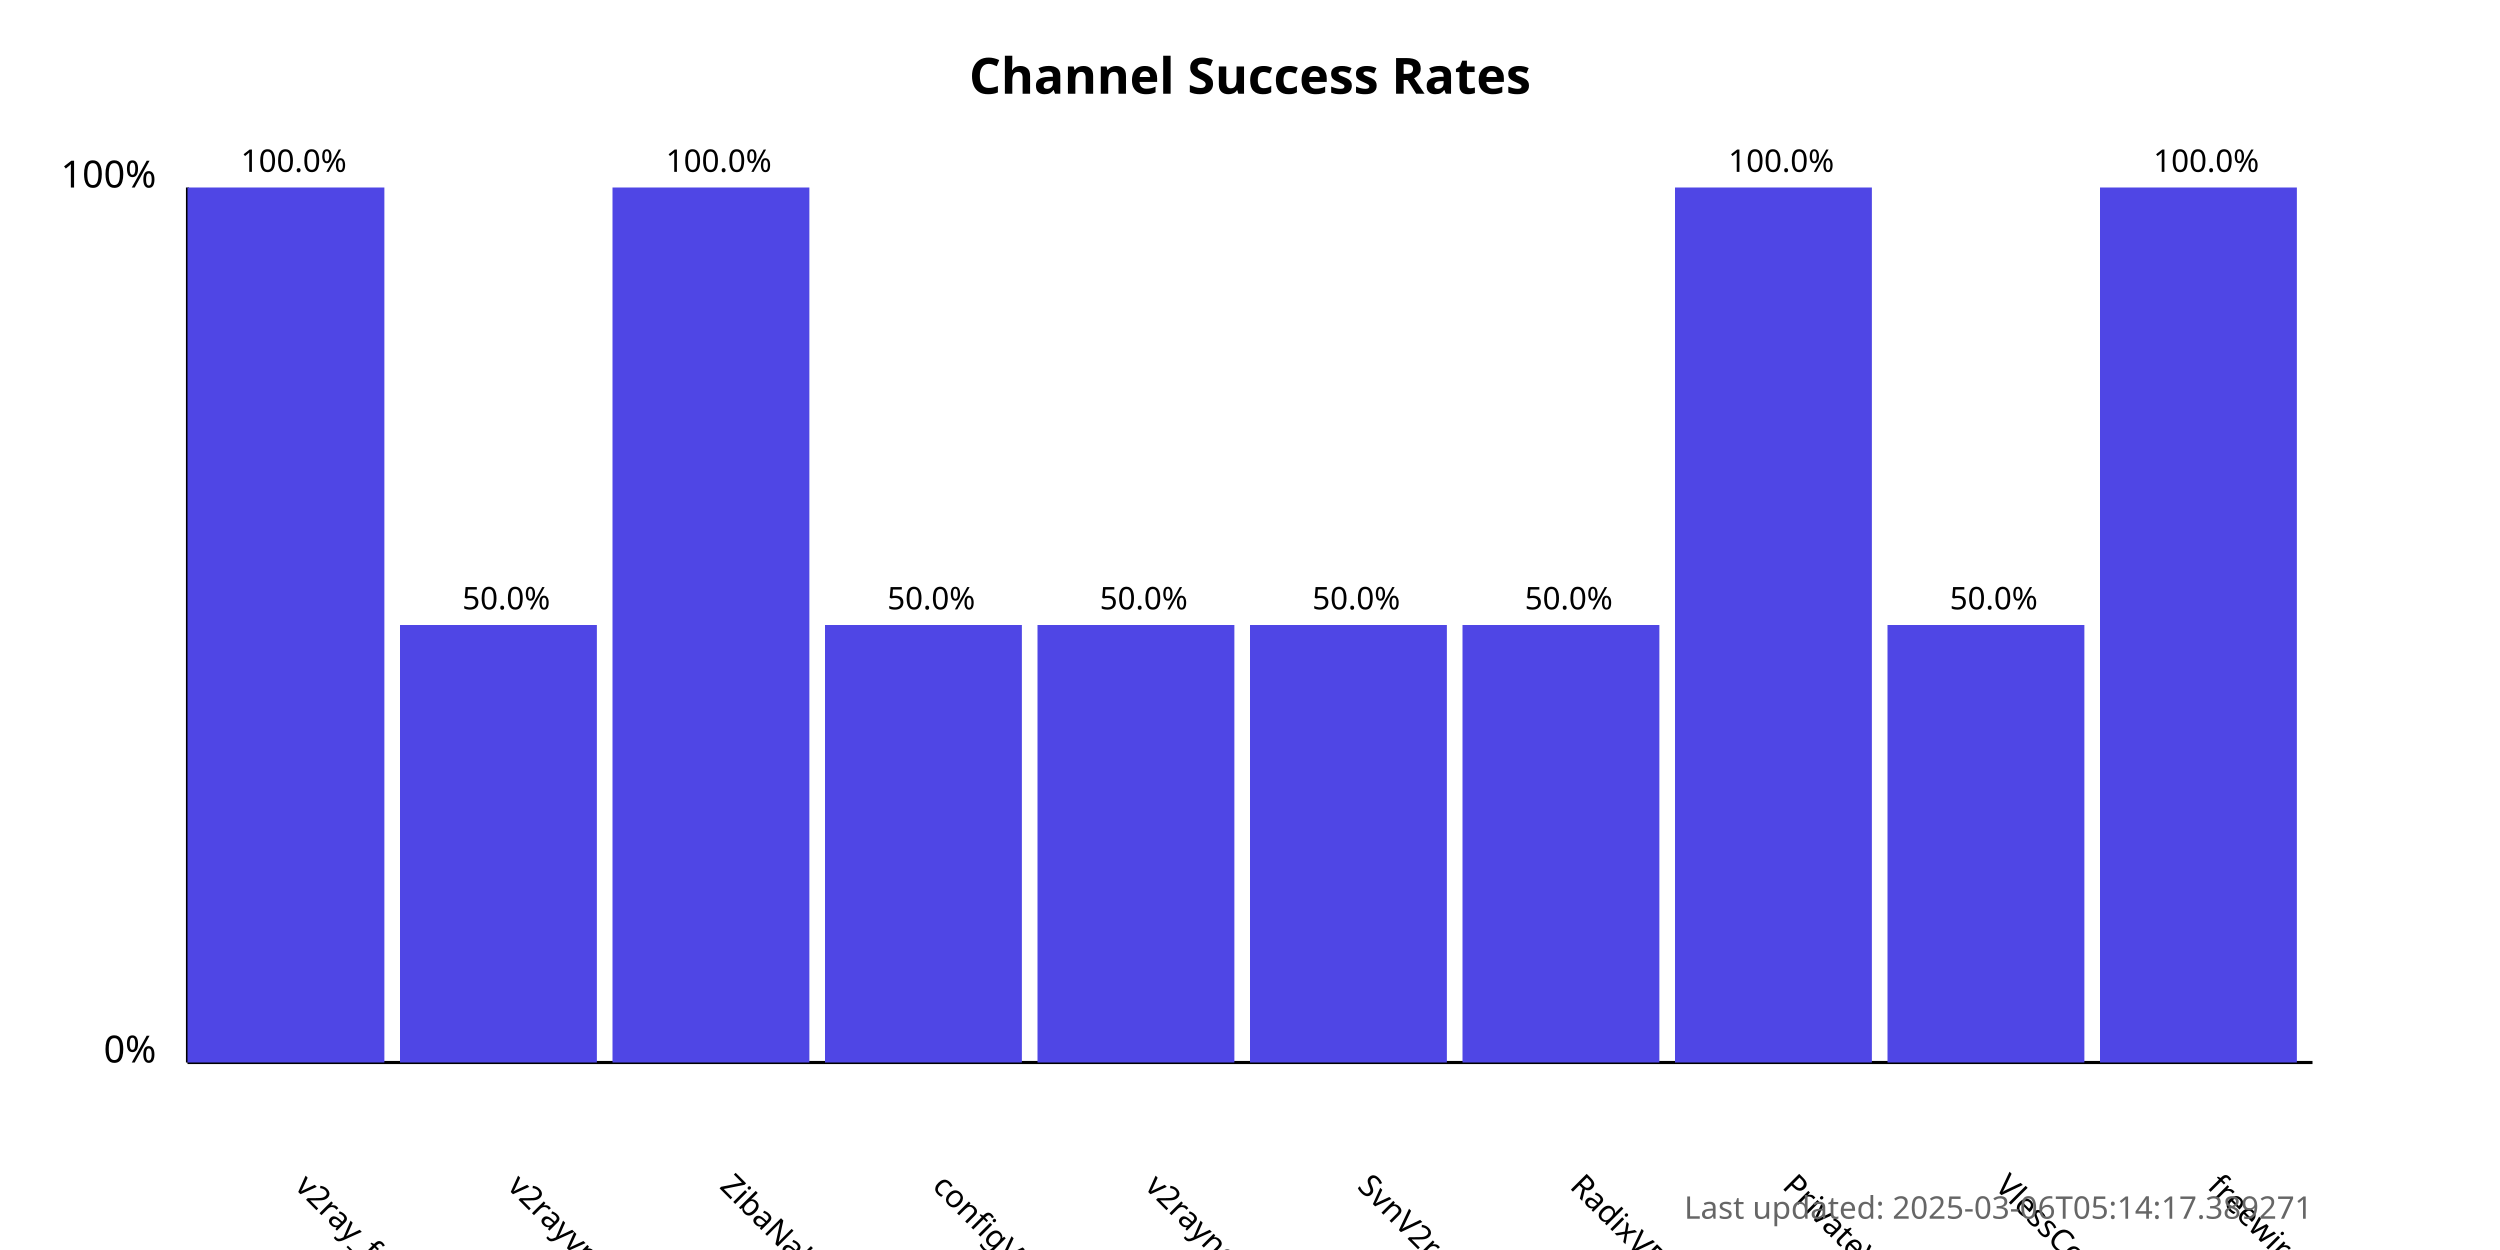
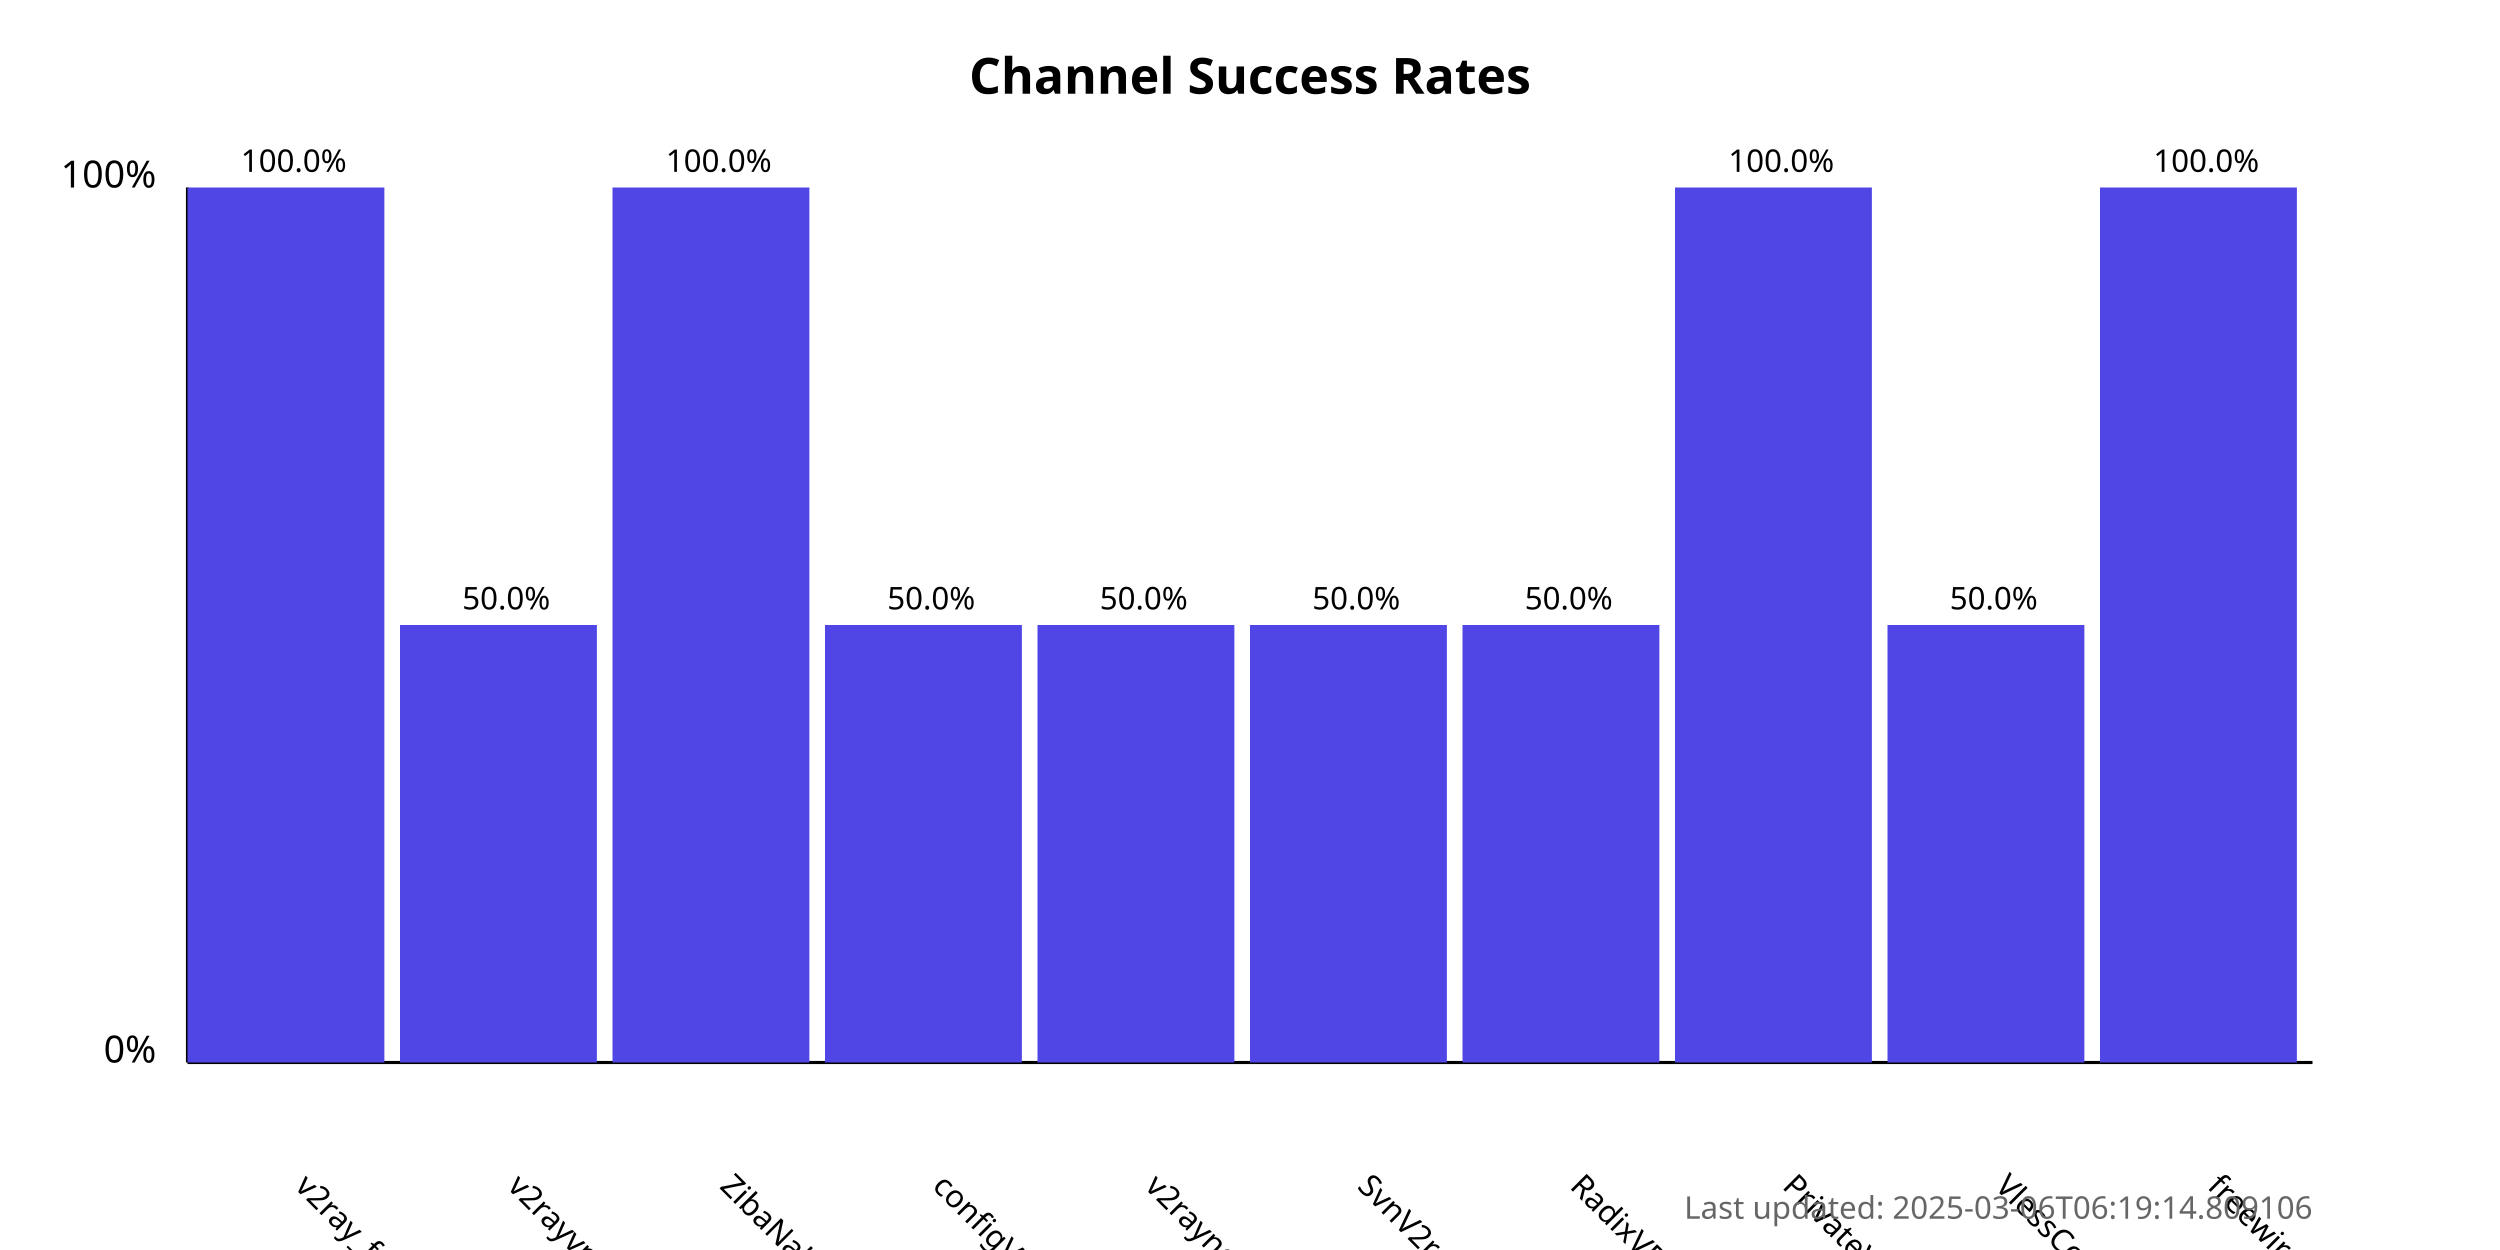
<svg xmlns="http://www.w3.org/2000/svg" width="800" height="400">
  <style>
            .chart-title { font: bold 16px sans-serif; }
            .axis-label { font: 12px sans-serif; }
            .tick-label { font: 10px sans-serif; }
            .bar { fill: #4f46e5; }
            .bar:hover { fill: #6366f1; }
            .timestamp { font: 10px sans-serif; fill: #666; }
        </style>
  <text x="400.0" y="30" text-anchor="middle" class="chart-title">
            Channel Success Rates
        </text>
  <line x1="60" y1="340" x2="60" y2="60" stroke="black" stroke-width="1" />
  <line x1="60" y1="340" x2="740" y2="340" stroke="black" stroke-width="1" />
  <text x="50" y="340" text-anchor="end" class="axis-label">0%</text>
  <text x="50" y="60" text-anchor="end" class="axis-label">100%</text>
  <g>
    <rect x="60" y="60.0" width="63.0" height="280.0" class="bar" />
    <text x="94.0" y="380" transform="rotate(45, 94.0, 380)" text-anchor="start" class="tick-label">
                v2ray_free_conf
            </text>
    <text x="94.0" y="55.0" text-anchor="middle" class="tick-label">
                100.0%
            </text>
  </g>
  <g>
    <rect x="128.0" y="200.0" width="63.0" height="140.0" class="bar" />
    <text x="162.0" y="380" transform="rotate(45, 162.0, 380)" text-anchor="start" class="tick-label">
                v2rayvpno
            </text>
    <text x="162.0" y="195.0" text-anchor="middle" class="tick-label">
                50.0%
            </text>
  </g>
  <g>
    <rect x="196.0" y="60.0" width="63.0" height="280.0" class="bar" />
    <text x="230.0" y="380" transform="rotate(45, 230.0, 380)" text-anchor="start" class="tick-label">
                ZibaNabz
            </text>
    <text x="230.0" y="55.0" text-anchor="middle" class="tick-label">
                100.0%
            </text>
  </g>
  <g>
    <rect x="264.0" y="200.0" width="63.0" height="140.0" class="bar" />
    <text x="298.0" y="380" transform="rotate(45, 298.0, 380)" text-anchor="start" class="tick-label">
                configV2rayForFree
            </text>
    <text x="298.0" y="195.0" text-anchor="middle" class="tick-label">
                50.0%
            </text>
  </g>
  <g>
    <rect x="332.0" y="200.0" width="63.0" height="140.0" class="bar" />
    <text x="366.0" y="380" transform="rotate(45, 366.0, 380)" text-anchor="start" class="tick-label">
                v2rayngvpn
            </text>
    <text x="366.0" y="195.0" text-anchor="middle" class="tick-label">
                50.0%
            </text>
  </g>
  <g>
    <rect x="400.0" y="200.0" width="63.0" height="140.0" class="bar" />
    <text x="434.0" y="380" transform="rotate(45, 434.0, 380)" text-anchor="start" class="tick-label">
                SvnV2ray
            </text>
    <text x="434.0" y="195.0" text-anchor="middle" class="tick-label">
                50.0%
            </text>
  </g>
  <g>
    <rect x="468.0" y="200.0" width="63.0" height="140.0" class="bar" />
    <text x="502.0" y="380" transform="rotate(45, 502.0, 380)" text-anchor="start" class="tick-label">
                RadixVPN
            </text>
    <text x="502.0" y="195.0" text-anchor="middle" class="tick-label">
                50.0%
            </text>
  </g>
  <g>
    <rect x="536.0" y="60.0" width="63.0" height="280.0" class="bar" />
    <text x="570.0" y="380" transform="rotate(45, 570.0, 380)" text-anchor="start" class="tick-label">
                PrivateVPNs
            </text>
    <text x="570.0" y="55.0" text-anchor="middle" class="tick-label">
                100.0%
            </text>
  </g>
  <g>
    <rect x="604.0" y="200.0" width="63.0" height="140.0" class="bar" />
    <text x="638.0" y="380" transform="rotate(45, 638.0, 380)" text-anchor="start" class="tick-label">
                VlessConfig
            </text>
    <text x="638.0" y="195.0" text-anchor="middle" class="tick-label">
                50.0%
            </text>
  </g>
  <g>
    <rect x="672.0" y="60.0" width="63.0" height="280.0" class="bar" />
    <text x="706.0" y="380" transform="rotate(45, 706.0, 380)" text-anchor="start" class="tick-label">
                freewireguard
            </text>
    <text x="706.0" y="55.0" text-anchor="middle" class="tick-label">
                100.0%
            </text>
  </g>
  <text x="740" y="390" text-anchor="end" class="timestamp">
-             Last updated: 2025-03-06T05:14:17.389271
+             Last updated: 2025-03-06T06:19:14.809106
        </text>
</svg>
